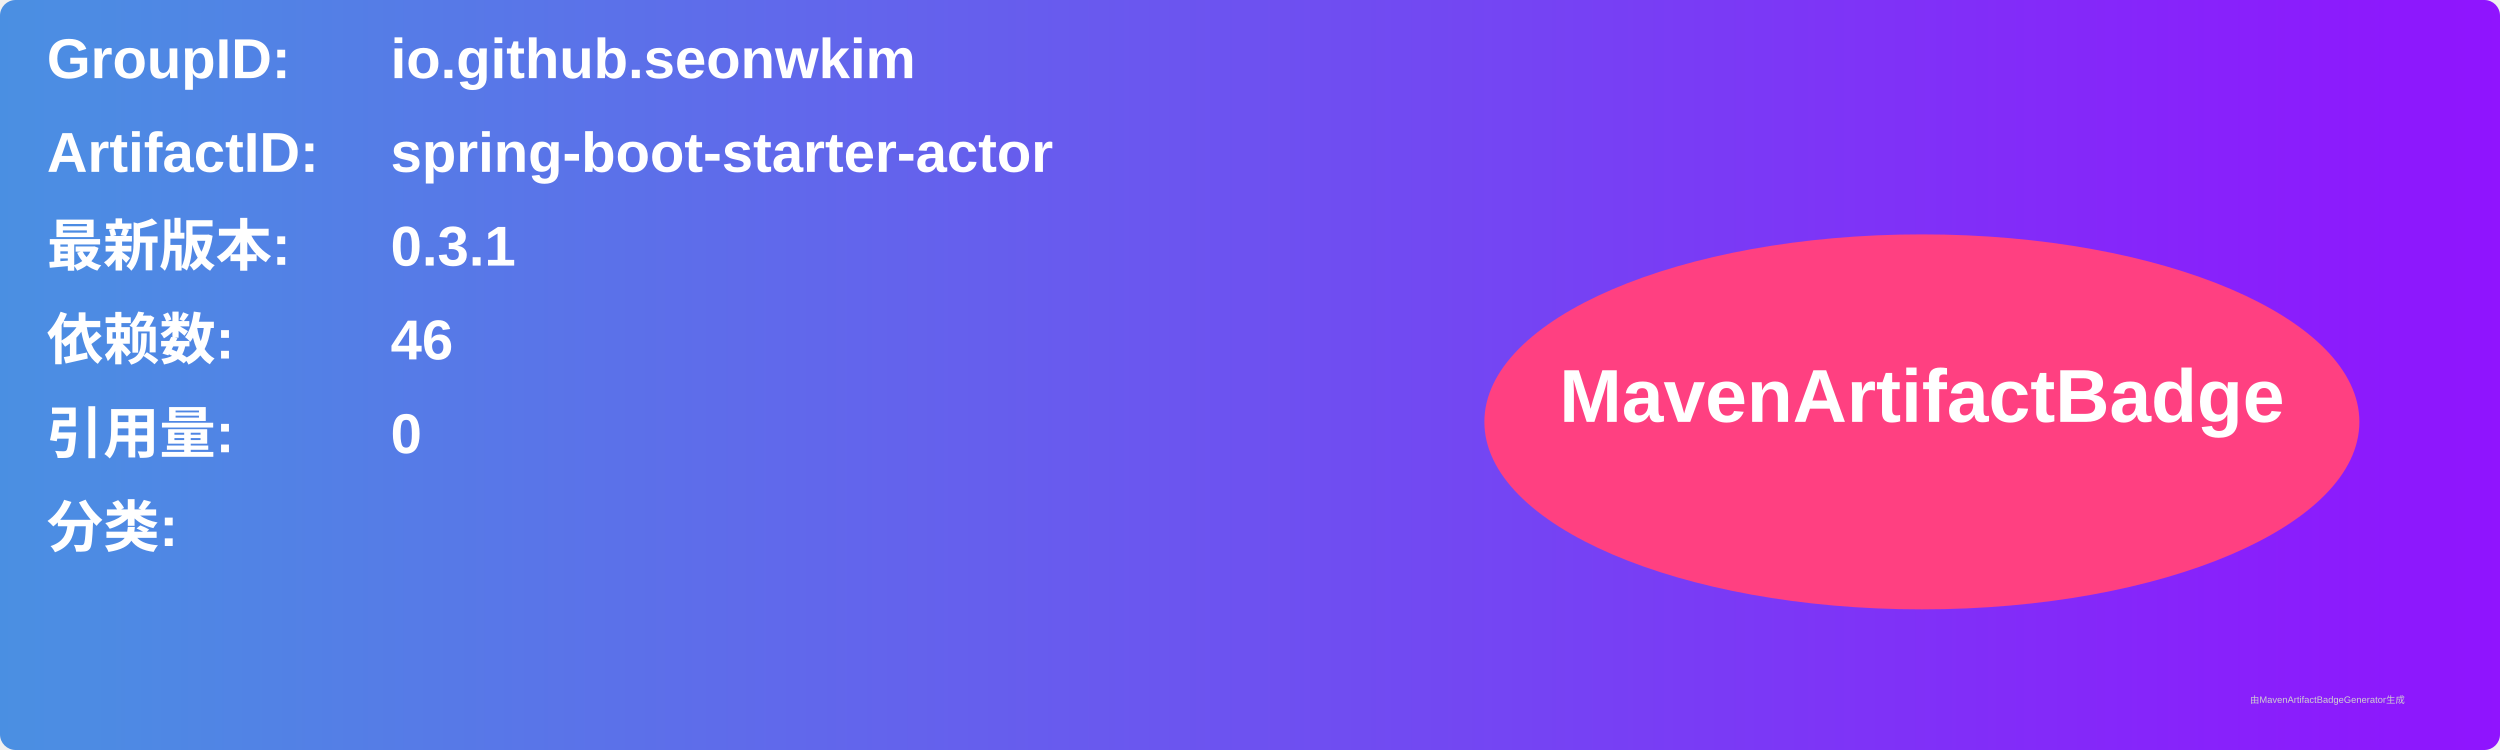
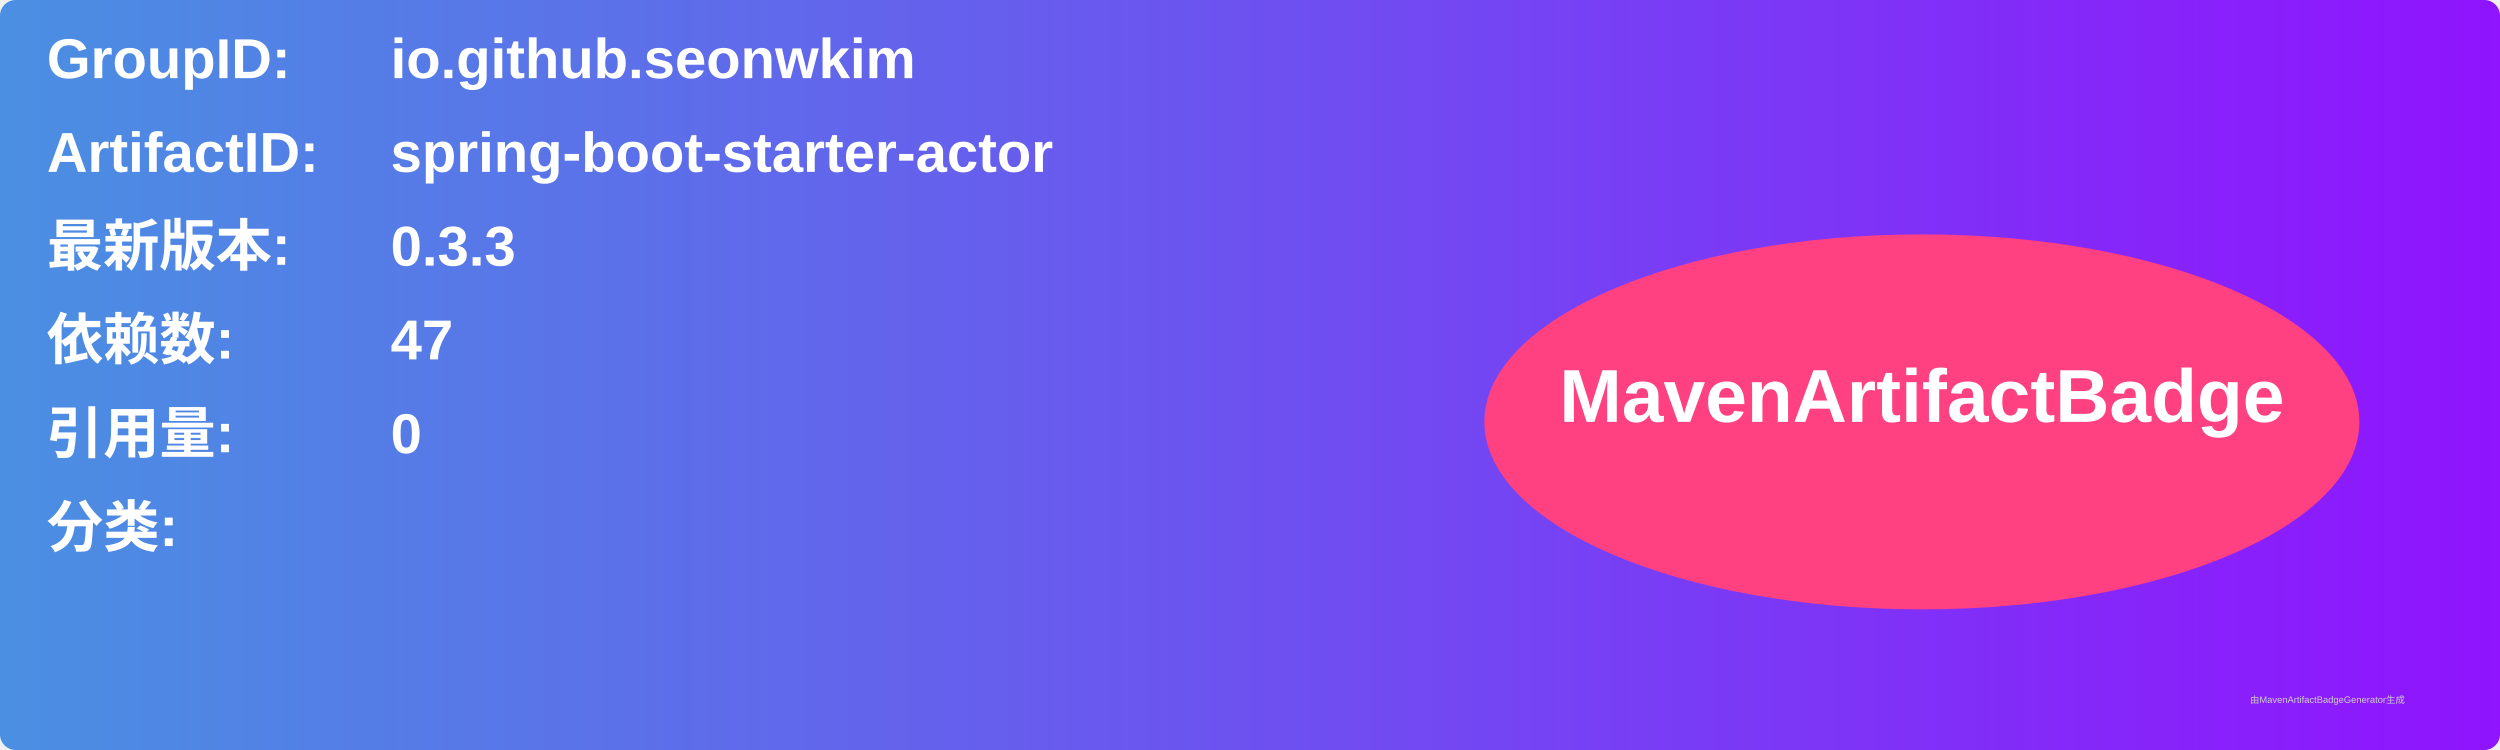
<svg xmlns="http://www.w3.org/2000/svg" width="800" height="240" viewBox="0 0 800 240">
  <linearGradient id="grad" x1="0%" y1="0%" x2="100%" y2="0%">
    <stop offset="0%" stop-color="#4a90e2" />
    <stop offset="100%" stop-color="#9013fe" />
  </linearGradient>
  <rect width="100%" height="100%" rx="5" ry="5" fill="url(#grad)" />
  <g transform="translate(15, 15)">
    <text x="0" y="10" font-family="Arial" font-size="18" fill="white" font-weight="bold" width="260">GroupID:</text>
    <text x="110" y="10" font-family="Arial" font-size="18" fill="white" font-weight="bold" width="460">io.github.seonwkim</text>
    <text x="0" y="40" font-family="Arial" font-size="18" fill="white" font-weight="bold" width="260">ArtifactID:</text>
    <text x="110" y="40" font-family="Arial" font-size="18" fill="white" font-weight="bold" width="460">spring-boot-starter-actor</text>
    <text x="0" y="70" font-family="Arial" font-size="18" fill="white" font-weight="bold">最新版本:</text>
    <text x="110" y="70" font-family="Arial" font-size="18" fill="white" font-weight="bold">
-       <tspan font-weight="bold">0.3.1</tspan>
+       <tspan font-weight="bold">0.3.3</tspan>
    </text>
    <text x="0" y="100" font-family="Arial" font-size="18" fill="white" font-weight="bold">依赖数: </text>
    <text x="110" y="100" font-family="Arial" font-size="18" fill="white">
-       <tspan font-weight="bold">46</tspan>
+       <tspan font-weight="bold">47</tspan>
    </text>
    <text x="0" y="130" font-family="Arial" font-size="18" fill="white" font-weight="bold">引用量: </text>
    <text x="110" y="130" font-family="Arial" font-size="18" fill="white">
      <tspan font-weight="bold">0</tspan>
    </text>
    <text x="0" y="160" font-family="Arial" font-size="18" fill="white" font-weight="bold">分类:</text>
    <text x="10" y="190" font-family="Arial" font-size="10" fill="white">
      <tspan font-weight="bold" />
    </text>
    <ellipse cx="600" cy="120" rx="140" ry="60" fill="#ff4081" />
    <text x="600" y="120" text-anchor="middle" font-family="Arial" font-size="24" fill="white" font-weight="bold">MavenArtifactBadge</text>
  </g>
  <text x="720" y="225" font-family="Arial" font-size="3" fill="#d0d0d0">由MavenArtifactBadgeGenerator生成</text>
</svg>
